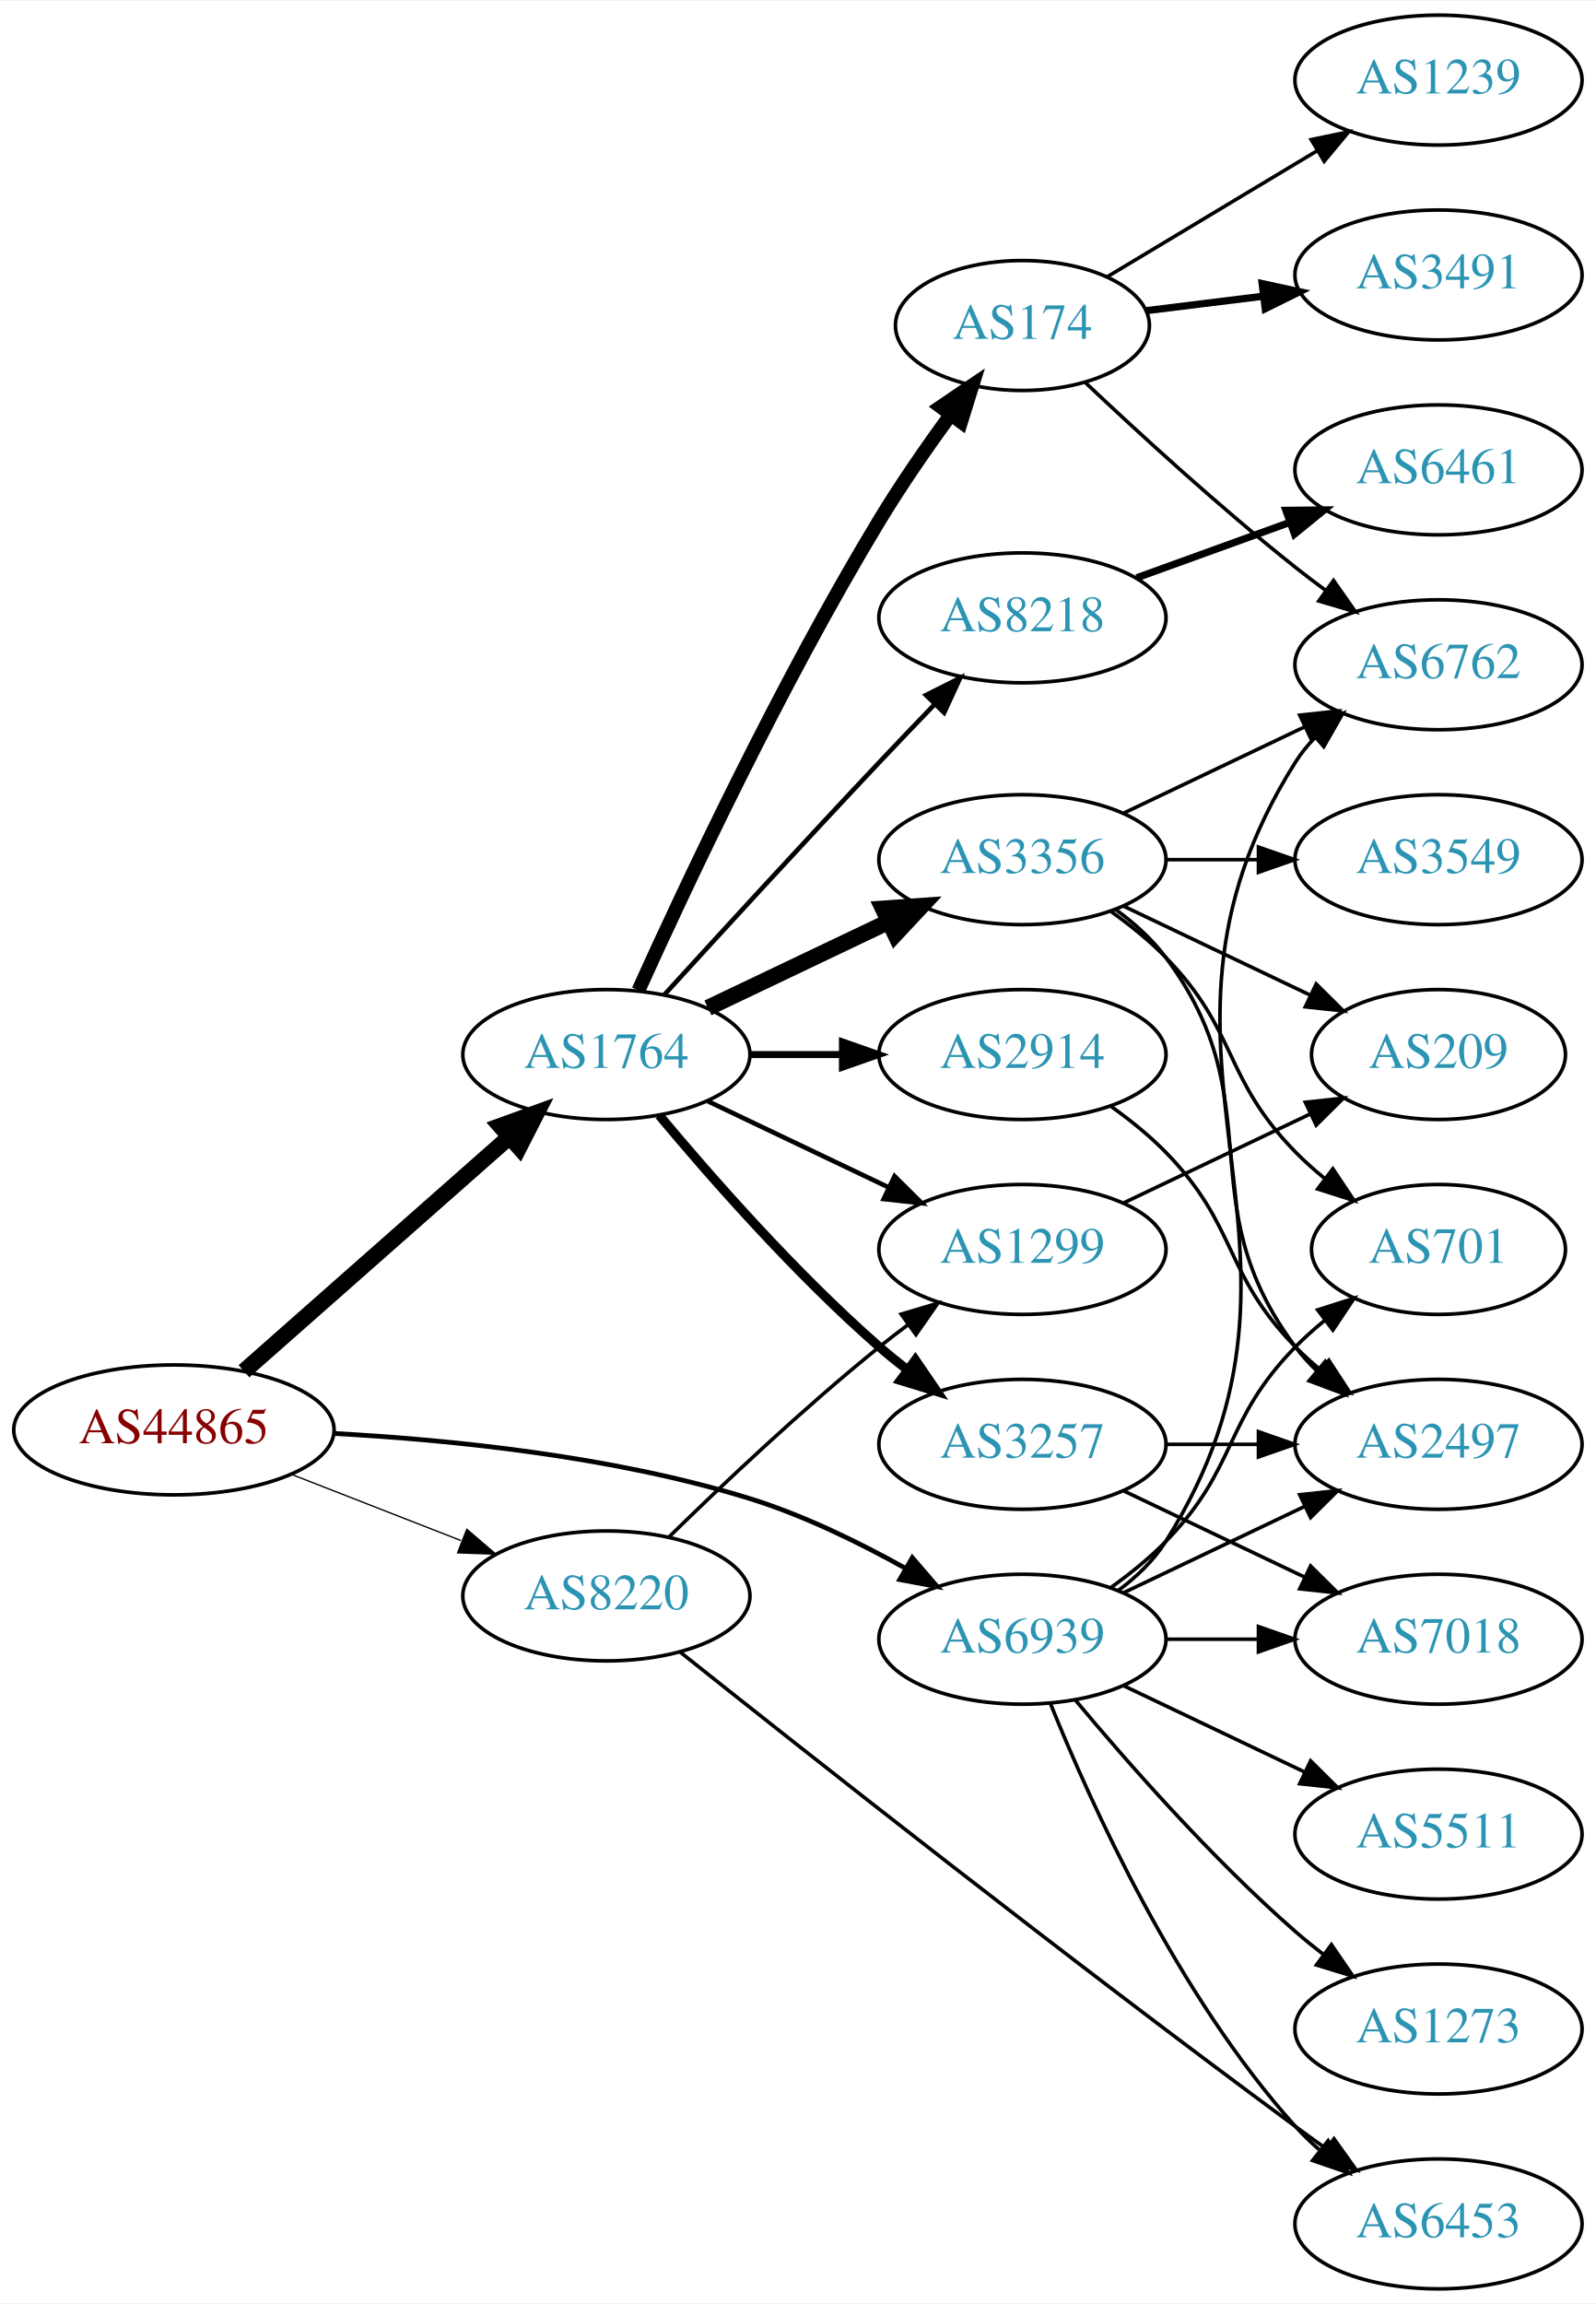
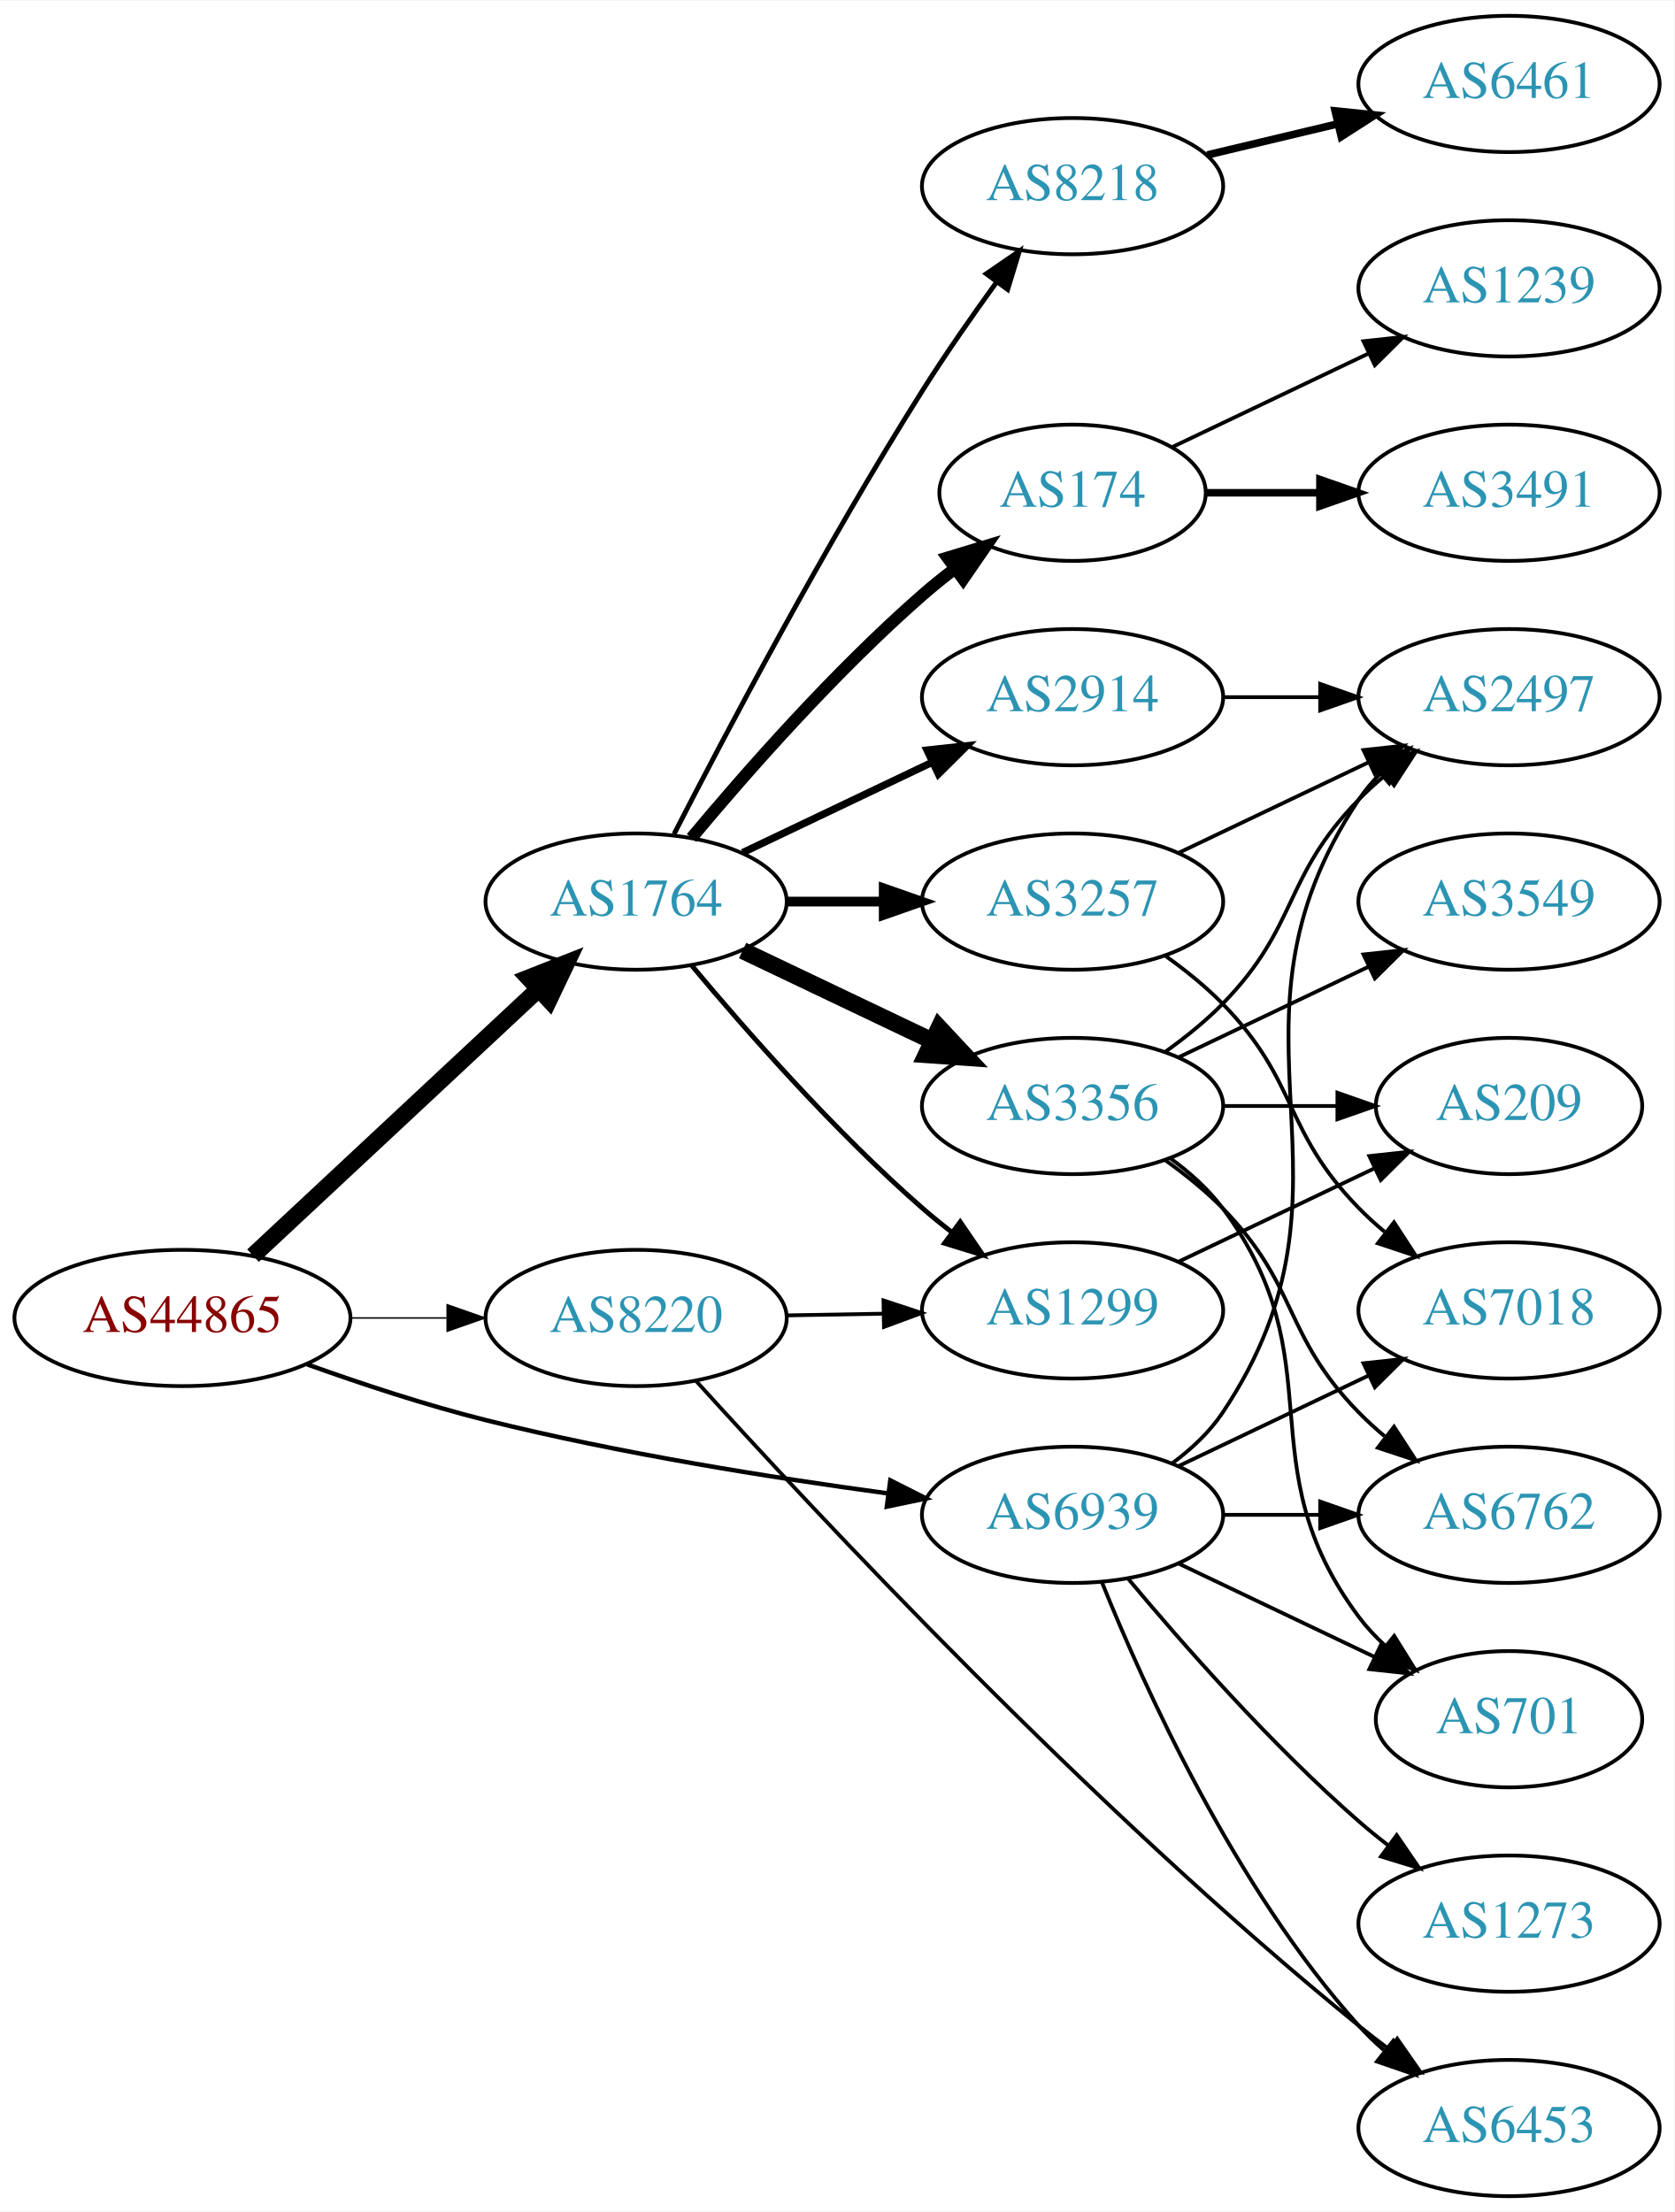
- <svg xmlns="http://www.w3.org/2000/svg" xmlns:xlink="http://www.w3.org/1999/xlink" width="442pt" height="638pt" viewBox="0.00 0.00 442.27 638.00">
-   <g id="graph0" class="graph" transform="scale(1 1) rotate(0) translate(4 634)">
-     <polygon fill="white" stroke="none" points="-4,4 -4,-634 438.271,-634 438.271,4 -4,4" />
+ <svg xmlns="http://www.w3.org/2000/svg" xmlns:xlink="http://www.w3.org/1999/xlink" width="442pt" height="584pt" viewBox="0.00 0.00 442.27 584.00">
+   <g id="graph0" class="graph" transform="scale(1 1) rotate(0) translate(4 580)">
+     <polygon fill="white" stroke="none" points="-4,4 -4,-580 438.271,-580 438.271,4 -4,4" />
    <g id="node1" class="node">
      <g id="a_node1">
        <a xlink:href="/asn/44865" xlink:title="AS44865 ~ derStandard.at GmbH [AT]">
-           <ellipse fill="#ffffff" stroke="black" cx="44.196" cy="-238" rx="44.393" ry="18" />
-           <text text-anchor="middle" x="44.196" y="-234.3" font-family="Times,serif" font-size="14.00" fill="#880000">AS44865</text>
+           <ellipse fill="#ffffff" stroke="black" cx="44.196" cy="-232" rx="44.393" ry="18" />
+           <text text-anchor="middle" x="44.196" y="-228.3" font-family="Times,serif" font-size="14.00" fill="#880000">AS44865</text>
        </a>
      </g>
    </g>
    <g id="node2" class="node">
      <g id="a_node2">
        <a xlink:href="/asn/1764" xlink:title="AS1764 ~ NEXTLAYER-AS [AT]">
          <ellipse fill="#ffffff" stroke="black" cx="164.039" cy="-342" rx="39.794" ry="18" />
          <text text-anchor="middle" x="164.039" y="-338.3" font-family="Times,serif" font-size="14.00" fill="#2c94b3">AS1764</text>
        </a>
      </g>
    </g>
    <g id="edge1" class="edge">
-       <path fill="none" stroke="black" stroke-width="4.5" d="M63.609,-254.25C83.326,-271.651 114.773,-299.404 137.016,-319.034" />
-       <polygon fill="black" stroke="black" stroke-width="4.5" points="134.652,-322.199 144.755,-325.864 139.863,-316.295 134.652,-322.199" />
+       <path fill="none" stroke="black" stroke-width="4.5" d="M62.838,-248.468C82.826,-267.125 115.549,-297.671 138.133,-318.752" />
+       <polygon fill="black" stroke="black" stroke-width="4.5" points="135.663,-321.833 145.66,-325.778 141.037,-316.076 135.663,-321.833" />
    </g>
    <g id="node3" class="node">
      <g id="a_node3">
        <a xlink:href="/asn/8220" xlink:title="AS8220 ~ COLT [GB]">
-           <ellipse fill="#ffffff" stroke="black" cx="164.039" cy="-192" rx="39.794" ry="18" />
-           <text text-anchor="middle" x="164.039" y="-188.3" font-family="Times,serif" font-size="14.00" fill="#2c94b3">AS8220</text>
+           <ellipse fill="#ffffff" stroke="black" cx="164.039" cy="-232" rx="39.794" ry="18" />
+           <text text-anchor="middle" x="164.039" y="-228.3" font-family="Times,serif" font-size="14.00" fill="#2c94b3">AS8220</text>
        </a>
      </g>
    </g>
    <g id="edge2" class="edge">
-       <path fill="none" stroke="black" stroke-width="0.375" d="M76.776,-225.673C91.205,-220.04 108.444,-213.311 123.706,-207.354" />
-       <polygon fill="black" stroke="black" stroke-width="0.375" points="125.357,-210.466 133.399,-203.57 122.811,-203.946 125.357,-210.466" />
+       <path fill="none" stroke="black" stroke-width="0.391" d="M88.407,-232C96.72,-232 105.482,-232 113.965,-232" />
+       <polygon fill="black" stroke="black" stroke-width="0.391" points="114.123,-235.5 124.123,-232 114.123,-228.5 114.123,-235.5" />
    </g>
    <g id="node4" class="node">
      <g id="a_node4">
        <a xlink:href="/asn/6939" xlink:title="AS6939 ~ Hurricane Electric LLC [US]">
          <ellipse fill="#ffffff" stroke="black" cx="279.332" cy="-180" rx="39.794" ry="18" />
          <text text-anchor="middle" x="279.332" y="-176.3" font-family="Times,serif" font-size="14.00" fill="#2c94b3">AS6939</text>
        </a>
      </g>
    </g>
    <g id="edge3" class="edge">
-       <path fill="none" stroke="black" stroke-width="1.312" d="M88.448,-237.016C120.814,-235.28 165.831,-230.726 203.685,-219 218.521,-214.405 233.896,-206.909 246.809,-199.71" />
-       <polygon fill="black" stroke="black" stroke-width="1.312" points="248.817,-202.592 255.734,-194.567 245.322,-196.527 248.817,-202.592" />
+       <path fill="none" stroke="black" stroke-width="1.174" d="M77.197,-219.725C91.476,-214.604 108.608,-208.943 124.392,-205 159.557,-196.216 200.039,-189.783 230.662,-185.643" />
+       <polygon fill="black" stroke="black" stroke-width="1.174" points="231.19,-189.104 240.647,-184.327 230.275,-182.164 231.19,-189.104" />
    </g>
    <g id="node5" class="node">
      <g id="a_node5">
-         <a xlink:href="/asn/3257" xlink:title="AS3257 ~ GTT [DE]">
-           <ellipse fill="#ffffff" stroke="black" cx="279.332" cy="-234" rx="39.794" ry="18" />
-           <text text-anchor="middle" x="279.332" y="-230.3" font-family="Times,serif" font-size="14.00" fill="#2c94b3">AS3257</text>
+         <a xlink:href="/asn/3356" xlink:title="AS3356 ~ Level 3 Parent, LLC [US]">
+           <ellipse fill="#ffffff" stroke="black" cx="279.332" cy="-288" rx="39.794" ry="18" />
+           <text text-anchor="middle" x="279.332" y="-284.3" font-family="Times,serif" font-size="14.00" fill="#2c94b3">AS3356</text>
        </a>
      </g>
    </g>
    <g id="edge4" class="edge">
-       <path fill="none" stroke="black" stroke-width="2.571" d="M178.669,-325.183C192.951,-308.071 216.498,-281.255 239.685,-261 242.151,-258.846 244.789,-256.706 247.487,-254.628" />
-       <polygon fill="black" stroke="black" stroke-width="2.571" points="249.66,-257.375 255.641,-248.63 245.512,-251.736 249.66,-257.375" />
+       <path fill="none" stroke="black" stroke-width="4.5" d="M192.175,-329.066C207.169,-321.919 225.99,-312.948 242.213,-305.215" />
+       <polygon fill="black" stroke="black" stroke-width="4.5" points="244.084,-308.686 251.417,-300.829 240.695,-301.577 244.084,-308.686" />
    </g>
    <g id="node6" class="node">
      <g id="a_node6">
-         <a xlink:href="/asn/3356" xlink:title="AS3356 ~ Level 3 Parent, LLC [US]">
-           <ellipse fill="#ffffff" stroke="black" cx="279.332" cy="-396" rx="39.794" ry="18" />
-           <text text-anchor="middle" x="279.332" y="-392.3" font-family="Times,serif" font-size="14.00" fill="#2c94b3">AS3356</text>
+         <a xlink:href="/asn/3257" xlink:title="AS3257 ~ GTT [DE]">
+           <ellipse fill="#ffffff" stroke="black" cx="279.332" cy="-342" rx="39.794" ry="18" />
+           <text text-anchor="middle" x="279.332" y="-338.3" font-family="Times,serif" font-size="14.00" fill="#2c94b3">AS3257</text>
        </a>
      </g>
    </g>
    <g id="edge5" class="edge">
-       <path fill="none" stroke="black" stroke-width="4.5" d="M192.175,-354.934C207.169,-362.081 225.99,-371.052 242.213,-378.785" />
-       <polygon fill="black" stroke="black" stroke-width="4.5" points="240.695,-382.423 251.417,-383.171 244.084,-375.314 240.695,-382.423" />
+       <path fill="none" stroke="black" stroke-width="2.571" d="M203.711,-342C211.914,-342 220.678,-342 229.21,-342" />
+       <polygon fill="black" stroke="black" stroke-width="2.571" points="229.449,-345.5 239.449,-342 229.449,-338.5 229.449,-345.5" />
    </g>
    <g id="node7" class="node">
      <g id="a_node7">
        <a xlink:href="/asn/174" xlink:title="AS174 ~ Cogent Communications [US]">
-           <ellipse fill="#ffffff" stroke="black" cx="279.332" cy="-544" rx="35.194" ry="18" />
-           <text text-anchor="middle" x="279.332" y="-540.3" font-family="Times,serif" font-size="14.00" fill="#2c94b3">AS174</text>
+           <ellipse fill="#ffffff" stroke="black" cx="279.332" cy="-450" rx="35.194" ry="18" />
+           <text text-anchor="middle" x="279.332" y="-446.3" font-family="Times,serif" font-size="14.00" fill="#2c94b3">AS174</text>
        </a>
      </g>
    </g>
    <g id="edge6" class="edge">
-       <path fill="none" stroke="black" stroke-width="3.857" d="M172.926,-359.785C185.703,-388.06 212.273,-444.697 239.685,-490 245.655,-499.867 252.86,-510.267 259.424,-519.278" />
-       <polygon fill="black" stroke="black" stroke-width="3.857" points="256.695,-521.475 265.459,-527.429 262.321,-517.31 256.695,-521.475" />
+       <path fill="none" stroke="black" stroke-width="3.214" d="M178.669,-358.817C192.951,-375.929 216.498,-402.745 239.685,-423 242.355,-425.332 245.228,-427.648 248.158,-429.886" />
+       <polygon fill="black" stroke="black" stroke-width="3.214" points="246.309,-432.87 256.449,-435.939 250.436,-427.216 246.309,-432.87" />
    </g>
    <g id="node8" class="node">
      <g id="a_node8">
        <a xlink:href="/asn/2914" xlink:title="AS2914 ~ NTT America, Inc. [US]">
-           <ellipse fill="#ffffff" stroke="black" cx="279.332" cy="-342" rx="39.794" ry="18" />
-           <text text-anchor="middle" x="279.332" y="-338.3" font-family="Times,serif" font-size="14.00" fill="#2c94b3">AS2914</text>
+           <ellipse fill="#ffffff" stroke="black" cx="279.332" cy="-396" rx="39.794" ry="18" />
+           <text text-anchor="middle" x="279.332" y="-392.3" font-family="Times,serif" font-size="14.00" fill="#2c94b3">AS2914</text>
        </a>
      </g>
    </g>
    <g id="edge7" class="edge">
-       <path fill="none" stroke="black" stroke-width="1.929" d="M203.711,-342C211.914,-342 220.678,-342 229.21,-342" />
-       <polygon fill="black" stroke="black" stroke-width="1.929" points="229.449,-345.5 239.449,-342 229.449,-338.5 229.449,-345.5" />
+       <path fill="none" stroke="black" stroke-width="1.929" d="M192.175,-354.934C207.169,-362.081 225.99,-371.052 242.213,-378.785" />
+       <polygon fill="black" stroke="black" stroke-width="1.929" points="240.884,-382.028 251.417,-383.171 243.895,-375.709 240.884,-382.028" />
    </g>
    <g id="node9" class="node">
      <g id="a_node9">
        <a xlink:href="/asn/8218" xlink:title="AS8218 ~ legacy Neotelecoms [FR]">
-           <ellipse fill="#ffffff" stroke="black" cx="279.332" cy="-463" rx="39.794" ry="18" />
-           <text text-anchor="middle" x="279.332" y="-459.3" font-family="Times,serif" font-size="14.00" fill="#2c94b3">AS8218</text>
+           <ellipse fill="#ffffff" stroke="black" cx="279.332" cy="-531" rx="39.794" ry="18" />
+           <text text-anchor="middle" x="279.332" y="-527.3" font-family="Times,serif" font-size="14.00" fill="#2c94b3">AS8218</text>
        </a>
      </g>
    </g>
    <g id="edge8" class="edge">
-       <path fill="none" stroke="black" stroke-width="1.286" d="M180.08,-358.55C195.076,-374.995 218.817,-400.885 239.685,-423 244.583,-428.191 249.874,-433.718 254.923,-438.955" />
-       <polygon fill="black" stroke="black" stroke-width="1.286" points="252.604,-441.593 262.072,-446.347 257.636,-436.726 252.604,-441.593" />
+       <path fill="none" stroke="black" stroke-width="1.286" d="M174.065,-359.852C187.501,-386.055 213.95,-436.237 239.685,-477 245.748,-486.604 252.868,-496.813 259.333,-505.739" />
+       <polygon fill="black" stroke="black" stroke-width="1.286" points="256.54,-507.848 265.276,-513.843 262.185,-503.709 256.54,-507.848" />
    </g>
    <g id="node10" class="node">
      <g id="a_node10">
        <a xlink:href="/asn/1299" xlink:title="AS1299 ~ Telia Carrier [EU]">
-           <ellipse fill="#ffffff" stroke="black" cx="279.332" cy="-288" rx="39.794" ry="18" />
-           <text text-anchor="middle" x="279.332" y="-284.3" font-family="Times,serif" font-size="14.00" fill="#2c94b3">AS1299</text>
+           <ellipse fill="#ffffff" stroke="black" cx="279.332" cy="-234" rx="39.794" ry="18" />
+           <text text-anchor="middle" x="279.332" y="-230.3" font-family="Times,serif" font-size="14.00" fill="#2c94b3">AS1299</text>
        </a>
      </g>
    </g>
    <g id="edge9" class="edge">
-       <path fill="none" stroke="black" stroke-width="1.286" d="M192.175,-329.066C207.169,-321.919 225.99,-312.948 242.213,-305.215" />
-       <polygon fill="black" stroke="black" stroke-width="1.286" points="243.895,-308.291 251.417,-300.829 240.884,-301.972 243.895,-308.291" />
-     </g>
-     <g id="edge23" class="edge">
-       <path fill="none" stroke="black" d="M181.353,-208.297C196.099,-222.726 218.655,-244.065 239.685,-261 242.235,-263.053 244.932,-265.124 247.667,-267.157" />
-       <polygon fill="black" stroke="black" points="245.723,-270.071 255.88,-273.086 249.82,-264.395 245.723,-270.071" />
+       <path fill="none" stroke="black" stroke-width="1.286" d="M178.669,-325.183C192.951,-308.071 216.498,-281.255 239.685,-261 242.151,-258.846 244.789,-256.706 247.487,-254.628" />
+       <polygon fill="black" stroke="black" stroke-width="1.286" points="249.66,-257.375 255.641,-248.63 245.512,-251.736 249.66,-257.375" />
+     </g>
+     <g id="edge21" class="edge">
+       <path fill="none" stroke="black" d="M203.711,-232.683C211.914,-232.828 220.678,-232.982 229.21,-233.133" />
+       <polygon fill="black" stroke="black" points="229.389,-236.636 239.449,-233.314 229.512,-229.638 229.389,-236.636" />
    </g>
    <g id="node20" class="node">
      <g id="a_node20">
        <a xlink:href="/asn/6453" xlink:title="AS6453 ~ TATA COMMUNICATIONS (AMERICA) INC [US]">
          <ellipse fill="#ffffff" stroke="black" cx="394.625" cy="-18" rx="39.794" ry="18" />
          <text text-anchor="middle" x="394.625" y="-14.3" font-family="Times,serif" font-size="14.00" fill="#2c94b3">AS6453</text>
        </a>
      </g>
    </g>
    <g id="edge22" class="edge">
-       <path fill="none" stroke="black" d="M184.485,-176.444C218.608,-149.261 291.663,-91.575 354.978,-45 357.766,-42.949 360.687,-40.84 363.621,-38.746" />
-       <polygon fill="black" stroke="black" points="365.676,-41.58 371.826,-32.952 361.638,-35.862 365.676,-41.58" />
+       <path fill="none" stroke="black" d="M179.839,-215.412C210.615,-181.392 284.526,-102.121 354.978,-45 357.521,-42.938 360.213,-40.861 362.945,-38.825" />
+       <polygon fill="black" stroke="black" points="365.1,-41.586 371.153,-32.891 360.999,-35.913 365.1,-41.586" />
    </g>
    <g id="node11" class="node">
      <g id="a_node11">
-         <a xlink:href="/asn/7018" xlink:title="AS7018 ~ AT&amp;T Services, Inc. [US]">
+         <a xlink:href="/asn/701" xlink:title="AS701 ~ UUNET [US]">
+           <ellipse fill="#ffffff" stroke="black" cx="394.625" cy="-126" rx="35.194" ry="18" />
+           <text text-anchor="middle" x="394.625" y="-122.3" font-family="Times,serif" font-size="14.00" fill="#2c94b3">AS701</text>
+         </a>
+       </g>
+     </g>
+     <g id="edge25" class="edge">
+       <path fill="none" stroke="black" d="M307.468,-167.066C322.9,-159.71 342.385,-150.423 358.92,-142.541" />
+       <polygon fill="black" stroke="black" points="360.741,-145.551 368.262,-138.089 357.729,-139.232 360.741,-145.551" />
+     </g>
+     <g id="node13" class="node">
+       <g id="a_node13">
+         <a xlink:href="/asn/6762" xlink:title="AS6762 ~ TELECOM ITALIA SPARKLE S.p.A. [IT]">
          <ellipse fill="#ffffff" stroke="black" cx="394.625" cy="-180" rx="39.794" ry="18" />
-           <text text-anchor="middle" x="394.625" y="-176.3" font-family="Times,serif" font-size="14.00" fill="#2c94b3">AS7018</text>
-         </a>
-       </g>
-     </g>
-     <g id="edge31" class="edge">
+           <text text-anchor="middle" x="394.625" y="-176.3" font-family="Times,serif" font-size="14.00" fill="#2c94b3">AS6762</text>
+         </a>
+       </g>
+     </g>
+     <g id="edge27" class="edge">
      <path fill="none" stroke="black" d="M319.004,-180C327.207,-180 335.971,-180 344.503,-180" />
      <polygon fill="black" stroke="black" points="344.742,-183.5 354.742,-180 344.742,-176.5 344.742,-183.5" />
    </g>
-     <g id="node12" class="node">
-       <g id="a_node12">
+     <g id="node14" class="node">
+       <g id="a_node14">
        <a xlink:href="/asn/2497" xlink:title="AS2497 ~ Internet Initiative Japan Inc. [JP]">
+           <ellipse fill="#ffffff" stroke="black" cx="394.625" cy="-396" rx="39.794" ry="18" />
+           <text text-anchor="middle" x="394.625" y="-392.3" font-family="Times,serif" font-size="14.00" fill="#2c94b3">AS2497</text>
+         </a>
+       </g>
+     </g>
+     <g id="edge24" class="edge">
+       <path fill="none" stroke="black" d="M305.651,-193.607C310.707,-197.351 315.518,-201.831 318.978,-207 360.003,-268.294 313.954,-307.706 354.978,-369 356.6,-371.423 358.519,-373.695 360.621,-375.81" />
+       <polygon fill="black" stroke="black" points="358.434,-378.546 368.306,-382.393 362.988,-373.229 358.434,-378.546" />
+     </g>
+     <g id="node16" class="node">
+       <g id="a_node16">
+         <a xlink:href="/asn/7018" xlink:title="AS7018 ~ AT&amp;T Services, Inc. [US]">
          <ellipse fill="#ffffff" stroke="black" cx="394.625" cy="-234" rx="39.794" ry="18" />
-           <text text-anchor="middle" x="394.625" y="-230.3" font-family="Times,serif" font-size="14.00" fill="#2c94b3">AS2497</text>
-         </a>
-       </g>
-     </g>
-     <g id="edge26" class="edge">
+           <text text-anchor="middle" x="394.625" y="-230.3" font-family="Times,serif" font-size="14.00" fill="#2c94b3">AS7018</text>
+         </a>
+       </g>
+     </g>
+     <g id="edge29" class="edge">
      <path fill="none" stroke="black" d="M307.468,-192.934C322.462,-200.081 341.283,-209.052 357.506,-216.785" />
      <polygon fill="black" stroke="black" points="356.177,-220.028 366.71,-221.171 359.188,-213.709 356.177,-220.028" />
    </g>
-     <g id="node13" class="node">
-       <g id="a_node13">
-         <a xlink:href="/asn/701" xlink:title="AS701 ~ UUNET [US]">
-           <ellipse fill="#ffffff" stroke="black" cx="394.625" cy="-288" rx="35.194" ry="18" />
-           <text text-anchor="middle" x="394.625" y="-284.3" font-family="Times,serif" font-size="14.00" fill="#2c94b3">AS701</text>
-         </a>
-       </g>
-     </g>
-     <g id="edge27" class="edge">
-       <path fill="none" stroke="black" d="M303.926,-194.389C309.182,-198.148 314.513,-202.437 318.978,-207 339.151,-227.617 334.806,-240.383 354.978,-261 357.457,-263.534 360.204,-265.983 363.056,-268.304" />
-       <polygon fill="black" stroke="black" points="361.148,-271.248 371.242,-274.468 365.359,-265.657 361.148,-271.248" />
-     </g>
-     <g id="node15" class="node">
-       <g id="a_node15">
-         <a xlink:href="/asn/6762" xlink:title="AS6762 ~ TELECOM ITALIA SPARKLE S.p.A. [IT]">
-           <ellipse fill="#ffffff" stroke="black" cx="394.625" cy="-450" rx="39.794" ry="18" />
-           <text text-anchor="middle" x="394.625" y="-446.3" font-family="Times,serif" font-size="14.00" fill="#2c94b3">AS6762</text>
-         </a>
-       </g>
-     </g>
-     <g id="edge25" class="edge">
-       <path fill="none" stroke="black" d="M305.858,-193.472C310.903,-197.223 315.658,-201.74 318.978,-207 370.928,-289.3 303.028,-340.7 354.978,-423 356.534,-425.466 358.406,-427.768 360.475,-429.905" />
-       <polygon fill="black" stroke="black" points="358.254,-432.611 368.099,-436.528 362.845,-427.327 358.254,-432.611" />
-     </g>
-     <g id="edge29" class="edge">
+     <g id="edge28" class="edge">
      <path fill="none" stroke="black" d="M287.079,-162.213C298.13,-134.757 322.184,-81.422 354.978,-45 356.98,-42.776 359.199,-40.637 361.532,-38.603" />
      <polygon fill="black" stroke="black" points="364.062,-41.065 369.751,-32.127 359.73,-35.567 364.062,-41.065" />
    </g>
    <g id="node21" class="node">
      <g id="a_node21">
        <a xlink:href="/asn/1273" xlink:title="AS1273 ~ Vodafone Group PLC [EU]">
          <ellipse fill="#ffffff" stroke="black" cx="394.625" cy="-72" rx="39.794" ry="18" />
          <text text-anchor="middle" x="394.625" y="-68.3" font-family="Times,serif" font-size="14.00" fill="#2c94b3">AS1273</text>
        </a>
      </g>
    </g>
-     <g id="edge28" class="edge">
+     <g id="edge26" class="edge">
      <path fill="none" stroke="black" d="M293.962,-163.183C308.244,-146.071 331.791,-119.255 354.978,-99 357.444,-96.846 360.082,-94.706 362.78,-92.628" />
      <polygon fill="black" stroke="black" points="364.953,-95.375 370.934,-86.63 360.805,-89.736 364.953,-95.375" />
    </g>
-     <g id="node22" class="node">
-       <g id="a_node22">
-         <a xlink:href="/asn/5511" xlink:title="AS5511 ~ Orange S.A. [FR]">
-           <ellipse fill="#ffffff" stroke="black" cx="394.625" cy="-126" rx="39.794" ry="18" />
-           <text text-anchor="middle" x="394.625" y="-122.3" font-family="Times,serif" font-size="14.00" fill="#2c94b3">AS5511</text>
-         </a>
-       </g>
-     </g>
-     <g id="edge30" class="edge">
-       <path fill="none" stroke="black" d="M307.468,-167.066C322.462,-159.919 341.283,-150.948 357.506,-143.215" />
-       <polygon fill="black" stroke="black" points="359.188,-146.291 366.71,-138.829 356.177,-139.972 359.188,-146.291" />
-     </g>
    <g id="edge10" class="edge">
-       <path fill="none" stroke="black" d="M307.468,-221.066C322.462,-213.919 341.283,-204.948 357.506,-197.215" />
-       <polygon fill="black" stroke="black" points="359.188,-200.291 366.71,-192.829 356.177,-193.972 359.188,-200.291" />
+       <path fill="none" stroke="black" d="M305.262,-274.118C310.338,-270.389 315.256,-265.984 318.978,-261 349.249,-220.458 324.707,-193.542 354.978,-153 356.986,-150.311 359.342,-147.791 361.883,-145.454" />
+       <polygon fill="black" stroke="black" points="364.297,-148.004 369.898,-139.011 359.912,-142.548 364.297,-148.004" />
+     </g>
+     <g id="node12" class="node">
+       <g id="a_node12">
+         <a xlink:href="/asn/3549" xlink:title="AS3549 ~ Level 3 Parent, LLC [US]">
+           <ellipse fill="#ffffff" stroke="black" cx="394.625" cy="-342" rx="39.794" ry="18" />
+           <text text-anchor="middle" x="394.625" y="-338.3" font-family="Times,serif" font-size="14.00" fill="#2c94b3">AS3549</text>
+         </a>
+       </g>
    </g>
    <g id="edge11" class="edge">
-       <path fill="none" stroke="black" d="M319.004,-234C327.207,-234 335.971,-234 344.503,-234" />
-       <polygon fill="black" stroke="black" points="344.742,-237.5 354.742,-234 344.742,-230.5 344.742,-237.5" />
+       <path fill="none" stroke="black" d="M307.468,-300.934C322.462,-308.081 341.283,-317.052 357.506,-324.785" />
+       <polygon fill="black" stroke="black" points="356.177,-328.028 366.71,-329.171 359.188,-321.709 356.177,-328.028" />
    </g>
    <g id="edge12" class="edge">
-       <path fill="none" stroke="black" d="M305.262,-382.118C310.338,-378.389 315.256,-373.984 318.978,-369 349.249,-328.458 324.707,-301.542 354.978,-261 356.723,-258.664 358.73,-256.455 360.893,-254.383" />
-       <polygon fill="black" stroke="black" points="363.253,-256.973 368.694,-247.882 358.771,-251.595 363.253,-256.973" />
+       <path fill="none" stroke="black" d="M303.926,-273.611C309.182,-269.852 314.513,-265.563 318.978,-261 339.151,-240.383 334.806,-227.617 354.978,-207 357.071,-204.861 359.354,-202.782 361.731,-200.79" />
+       <polygon fill="black" stroke="black" points="364.249,-203.268 370.031,-194.389 359.974,-197.725 364.249,-203.268" />
    </g>
    <g id="edge13" class="edge">
-       <path fill="none" stroke="black" d="M303.926,-381.611C309.182,-377.852 314.513,-373.563 318.978,-369 339.151,-348.383 334.806,-335.617 354.978,-315 357.457,-312.466 360.204,-310.017 363.056,-307.696" />
-       <polygon fill="black" stroke="black" points="365.359,-310.343 371.242,-301.532 361.148,-304.752 365.359,-310.343" />
-     </g>
-     <g id="node14" class="node">
-       <g id="a_node14">
-         <a xlink:href="/asn/3549" xlink:title="AS3549 ~ Level 3 Parent, LLC [US]">
-           <ellipse fill="#ffffff" stroke="black" cx="394.625" cy="-396" rx="39.794" ry="18" />
-           <text text-anchor="middle" x="394.625" y="-392.3" font-family="Times,serif" font-size="14.00" fill="#2c94b3">AS3549</text>
+       <path fill="none" stroke="black" d="M303.926,-302.389C309.182,-306.148 314.513,-310.437 318.978,-315 339.151,-335.617 334.806,-348.383 354.978,-369 357.071,-371.139 359.354,-373.218 361.731,-375.21" />
+       <polygon fill="black" stroke="black" points="359.974,-378.275 370.031,-381.611 364.249,-372.732 359.974,-378.275" />
+     </g>
+     <g id="node15" class="node">
+       <g id="a_node15">
+         <a xlink:href="/asn/209" xlink:title="AS209 ~ CenturyLink Communications, LLC [US]">
+           <ellipse fill="#ffffff" stroke="black" cx="394.625" cy="-288" rx="35.194" ry="18" />
+           <text text-anchor="middle" x="394.625" y="-284.3" font-family="Times,serif" font-size="14.00" fill="#2c94b3">AS209</text>
        </a>
      </g>
    </g>
    <g id="edge14" class="edge">
-       <path fill="none" stroke="black" d="M319.004,-396C327.207,-396 335.971,-396 344.503,-396" />
-       <polygon fill="black" stroke="black" points="344.742,-399.5 354.742,-396 344.742,-392.5 344.742,-399.5" />
+       <path fill="none" stroke="black" d="M319.004,-288C328.709,-288 339.2,-288 349.163,-288" />
+       <polygon fill="black" stroke="black" points="349.299,-291.5 359.299,-288 349.299,-284.5 349.299,-291.5" />
    </g>
    <g id="edge15" class="edge">
-       <path fill="none" stroke="black" d="M307.468,-408.934C322.462,-416.081 341.283,-425.052 357.506,-432.785" />
-       <polygon fill="black" stroke="black" points="356.177,-436.028 366.71,-437.171 359.188,-429.709 356.177,-436.028" />
-     </g>
-     <g id="node16" class="node">
-       <g id="a_node16">
-         <a xlink:href="/asn/209" xlink:title="AS209 ~ CenturyLink Communications, LLC [US]">
-           <ellipse fill="#ffffff" stroke="black" cx="394.625" cy="-342" rx="35.194" ry="18" />
-           <text text-anchor="middle" x="394.625" y="-338.3" font-family="Times,serif" font-size="14.00" fill="#2c94b3">AS209</text>
-         </a>
-       </g>
+       <path fill="none" stroke="black" d="M307.468,-354.934C322.462,-362.081 341.283,-371.052 357.506,-378.785" />
+       <polygon fill="black" stroke="black" points="356.177,-382.028 366.71,-383.171 359.188,-375.709 356.177,-382.028" />
    </g>
    <g id="edge16" class="edge">
-       <path fill="none" stroke="black" d="M307.468,-383.066C322.9,-375.71 342.385,-366.423 358.92,-358.541" />
-       <polygon fill="black" stroke="black" points="360.741,-361.551 368.262,-354.089 357.729,-355.232 360.741,-361.551" />
-     </g>
-     <g id="edge18" class="edge">
-       <path fill="none" stroke="black" d="M296.722,-528.231C311.519,-514.256 334.105,-493.559 354.978,-477 357.689,-474.849 360.559,-472.672 363.461,-470.537" />
-       <polygon fill="black" stroke="black" points="365.535,-473.356 371.62,-464.683 361.455,-467.669 365.535,-473.356" />
+       <path fill="none" stroke="black" d="M303.926,-327.611C309.182,-323.852 314.513,-319.563 318.978,-315 339.151,-294.383 334.806,-281.617 354.978,-261 357.071,-258.861 359.354,-256.782 361.731,-254.79" />
+       <polygon fill="black" stroke="black" points="364.249,-257.268 370.031,-248.389 359.974,-251.725 364.249,-257.268" />
    </g>
    <g id="node17" class="node">
      <g id="a_node17">
        <a xlink:href="/asn/1239" xlink:title="AS1239 ~ Sprint [US]">
-           <ellipse fill="#ffffff" stroke="black" cx="394.625" cy="-612" rx="39.794" ry="18" />
-           <text text-anchor="middle" x="394.625" y="-608.3" font-family="Times,serif" font-size="14.00" fill="#2c94b3">AS1239</text>
+           <ellipse fill="#ffffff" stroke="black" cx="394.625" cy="-504" rx="39.794" ry="18" />
+           <text text-anchor="middle" x="394.625" y="-500.3" font-family="Times,serif" font-size="14.00" fill="#2c94b3">AS1239</text>
        </a>
      </g>
    </g>
    <g id="edge17" class="edge">
-       <path fill="none" stroke="black" d="M302.715,-557.435C319.34,-567.413 342.273,-581.178 360.945,-592.386" />
-       <polygon fill="black" stroke="black" points="359.348,-595.509 369.724,-597.654 362.951,-589.507 359.348,-595.509" />
+       <path fill="none" stroke="black" d="M305.757,-462.119C321.059,-469.413 340.783,-478.814 357.665,-486.86" />
+       <polygon fill="black" stroke="black" points="356.172,-490.026 366.705,-491.169 359.184,-483.707 356.172,-490.026" />
    </g>
    <g id="node18" class="node">
      <g id="a_node18">
        <a xlink:href="/asn/3491" xlink:title="AS3491 ~ PCCW Global, Inc. [US]">
-           <ellipse fill="#ffffff" stroke="black" cx="394.625" cy="-558" rx="39.794" ry="18" />
-           <text text-anchor="middle" x="394.625" y="-554.3" font-family="Times,serif" font-size="14.00" fill="#2c94b3">AS3491</text>
-         </a>
-       </g>
+           <ellipse fill="#ffffff" stroke="black" cx="394.625" cy="-450" rx="39.794" ry="18" />
+           <text text-anchor="middle" x="394.625" y="-446.3" font-family="Times,serif" font-size="14.00" fill="#2c94b3">AS3491</text>
+         </a>
+       </g>
+     </g>
+     <g id="edge18" class="edge">
+       <path fill="none" stroke="black" stroke-width="2" d="M314.631,-450C324.008,-450 334.358,-450 344.393,-450" />
+       <polygon fill="black" stroke="black" stroke-width="2" points="344.681,-453.5 354.681,-450 344.681,-446.5 344.681,-453.5" />
    </g>
    <g id="edge19" class="edge">
-       <path fill="none" stroke="black" stroke-width="2" d="M313.71,-548.125C323.801,-549.372 335.084,-550.766 345.919,-552.105" />
-       <polygon fill="black" stroke="black" stroke-width="2" points="345.762,-555.612 356.116,-553.365 346.621,-548.665 345.762,-555.612" />
-     </g>
-     <g id="edge21" class="edge">
-       <path fill="none" stroke="black" d="M303.926,-327.611C309.182,-323.852 314.513,-319.563 318.978,-315 339.151,-294.383 334.806,-281.617 354.978,-261 357.071,-258.861 359.354,-256.782 361.731,-254.79" />
-       <polygon fill="black" stroke="black" points="364.249,-257.268 370.031,-248.389 359.974,-251.725 364.249,-257.268" />
+       <path fill="none" stroke="black" d="M319.004,-396C327.207,-396 335.971,-396 344.503,-396" />
+       <polygon fill="black" stroke="black" points="344.742,-399.5 354.742,-396 344.742,-392.5 344.742,-399.5" />
    </g>
    <g id="node19" class="node">
      <g id="a_node19">
        <a xlink:href="/asn/6461" xlink:title="AS6461 ~ Zayo Bandwidth [US]">
-           <ellipse fill="#ffffff" stroke="black" cx="394.625" cy="-504" rx="39.794" ry="18" />
-           <text text-anchor="middle" x="394.625" y="-500.3" font-family="Times,serif" font-size="14.00" fill="#2c94b3">AS6461</text>
+           <ellipse fill="#ffffff" stroke="black" cx="394.625" cy="-558" rx="39.794" ry="18" />
+           <text text-anchor="middle" x="394.625" y="-554.3" font-family="Times,serif" font-size="14.00" fill="#2c94b3">AS6461</text>
        </a>
      </g>
    </g>
    <g id="edge20" class="edge">
-       <path fill="none" stroke="black" stroke-width="2" d="M310.99,-474.095C323.963,-478.79 339.256,-484.324 353.137,-489.348" />
-       <polygon fill="black" stroke="black" stroke-width="2" points="352.347,-492.784 362.941,-492.896 354.729,-486.202 352.347,-492.784" />
-     </g>
-     <g id="edge24" class="edge">
-       <path fill="none" stroke="black" d="M307.468,-300.934C322.9,-308.29 342.385,-317.577 358.92,-325.459" />
-       <polygon fill="black" stroke="black" points="357.729,-328.768 368.262,-329.911 360.741,-322.449 357.729,-328.768" />
+       <path fill="none" stroke="black" stroke-width="2" d="M314.939,-539.248C325.81,-541.838 337.964,-544.735 349.407,-547.462" />
+       <polygon fill="black" stroke="black" stroke-width="2" points="348.69,-550.889 359.229,-549.803 350.313,-544.08 348.69,-550.889" />
+     </g>
+     <g id="edge23" class="edge">
+       <path fill="none" stroke="black" d="M307.468,-246.934C322.9,-254.29 342.385,-263.577 358.92,-271.459" />
+       <polygon fill="black" stroke="black" points="357.729,-274.768 368.262,-275.911 360.741,-268.449 357.729,-274.768" />
    </g>
  </g>
</svg>
